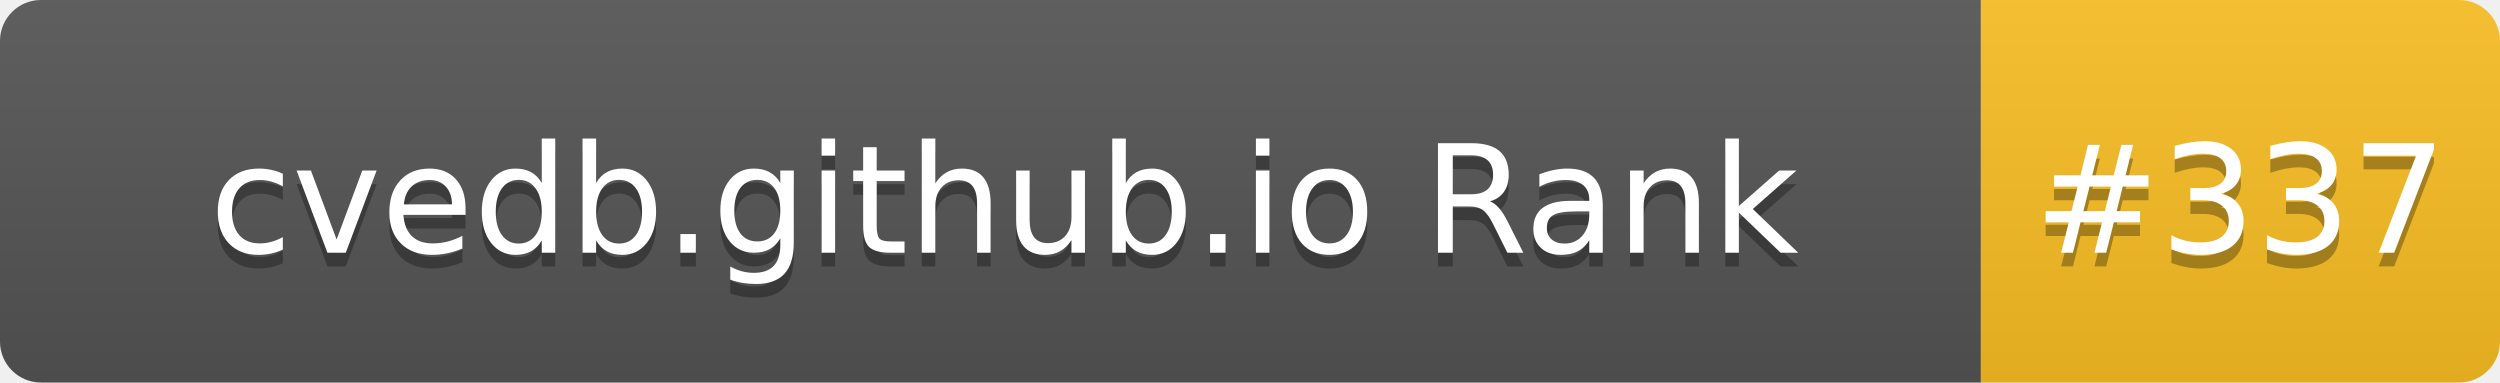
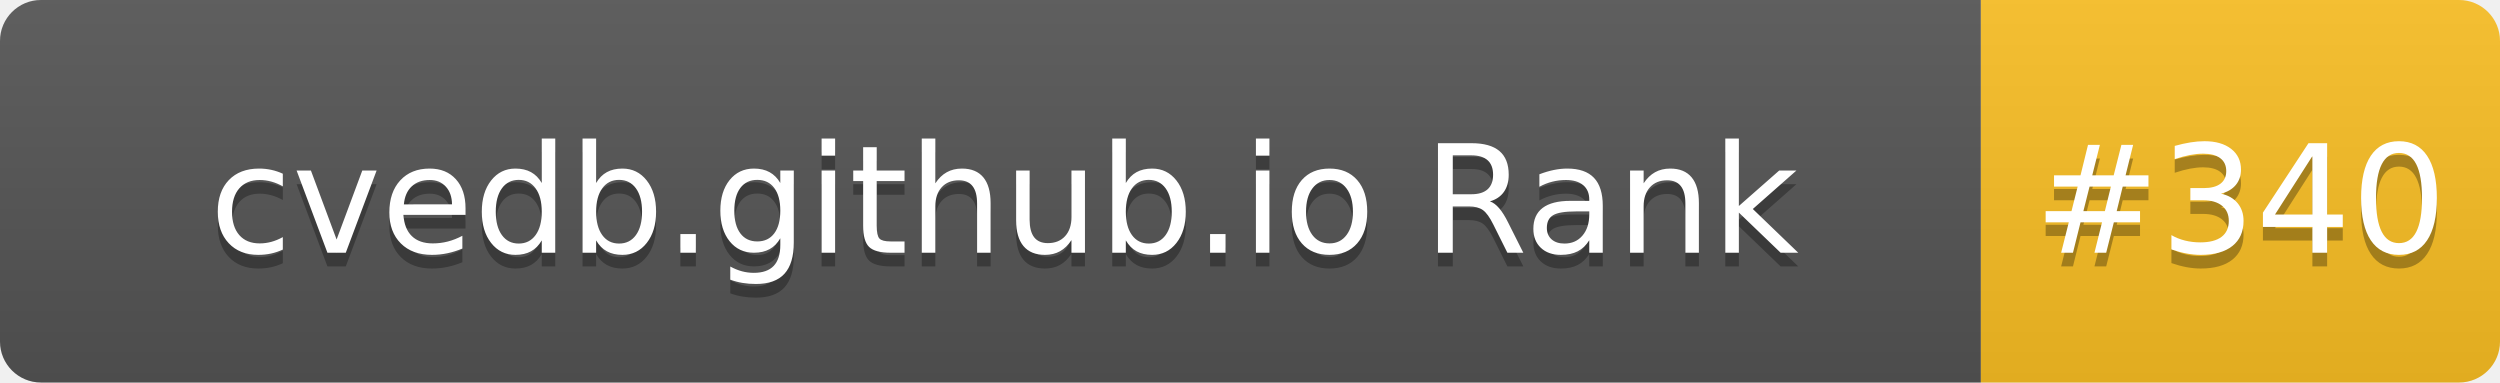
- <svg xmlns="http://www.w3.org/2000/svg" width="183" height="28" role="img" aria-label="cvedb.github.io Rank: #337">
+ <svg xmlns="http://www.w3.org/2000/svg" width="183" height="28" role="img" aria-label="cvedb.github.io Rank: #340">
  <linearGradient id="s" x2="0" y2="100%">
    <stop offset="0" stop-color="#bbb" stop-opacity=".1" />
    <stop offset="1" stop-opacity=".1" />
  </linearGradient>
  <clipPath id="r">
    <rect width="183" height="28" rx="3" fill="#fff" />
  </clipPath>
  <g clip-path="url(#r)">
    <rect width="145" height="28" fill="#555" />
    <rect x="145" width="38" height="28" fill="#FBBF24" />
    <rect width="183" height="28" fill="url(#s)" />
  </g>
  <g fill="#fff" text-anchor="middle" font-family="Verdana,Geneva,DejaVu Sans,sans-serif" text-rendering="geometricPrecision" font-size="110">
    <text aria-hidden="true" x="735" y="195" fill="#010101" fill-opacity=".3" transform="scale(.1)" textLength="1350">cvedb.github.io Rank</text>
    <text x="735" y="185" transform="scale(.1)" fill="#fff" textLength="1350">cvedb.github.io Rank</text>
-     <text aria-hidden="true" x="1640" y="195" fill="#010101" fill-opacity=".3" transform="scale(.1)" textLength="280">#337</text>
-     <text x="1640" y="185" transform="scale(.1)" fill="#fff" textLength="280">#337</text>
+     <text aria-hidden="true" x="1640" y="195" fill="#010101" fill-opacity=".3" transform="scale(.1)" textLength="280">#340</text>
+     <text x="1640" y="185" transform="scale(.1)" fill="#fff" textLength="280">#340</text>
  </g>
</svg>
